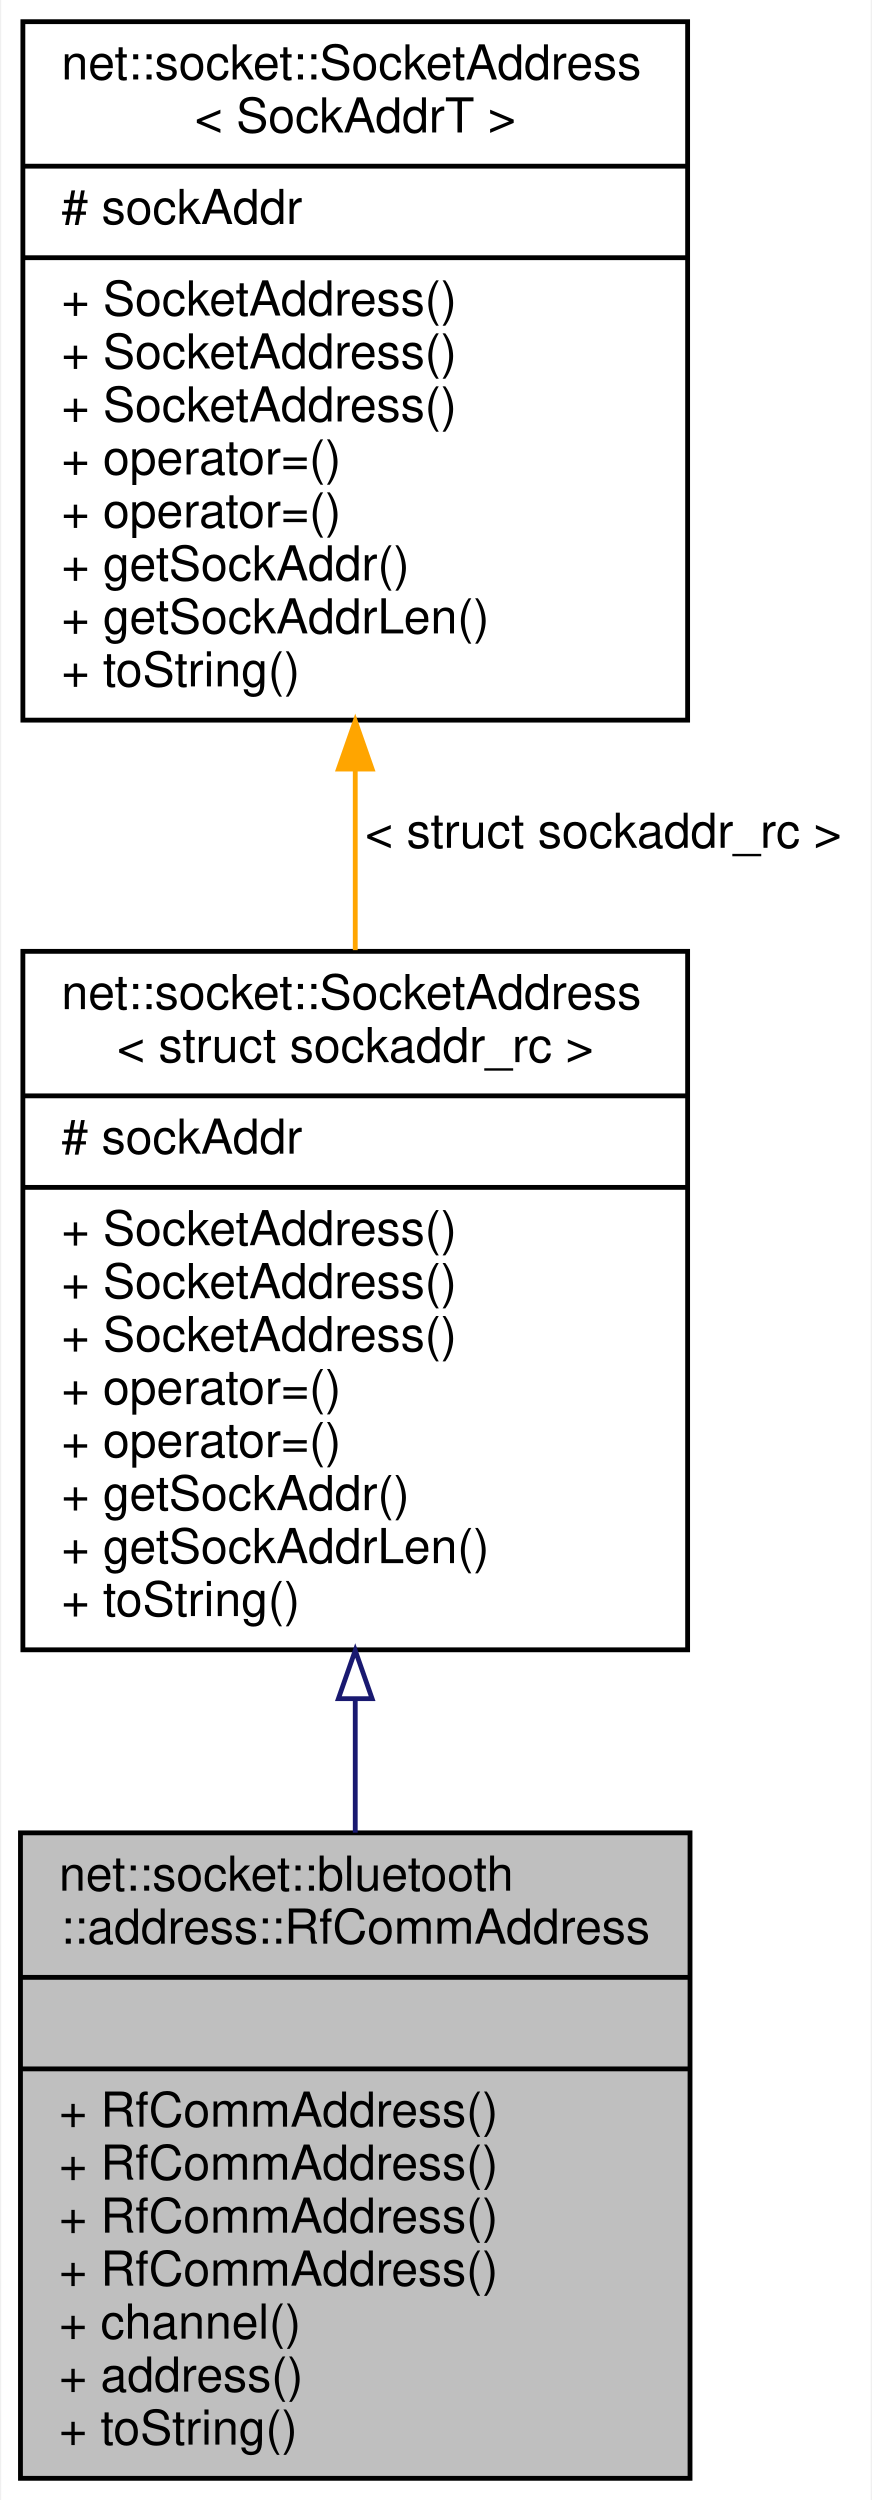
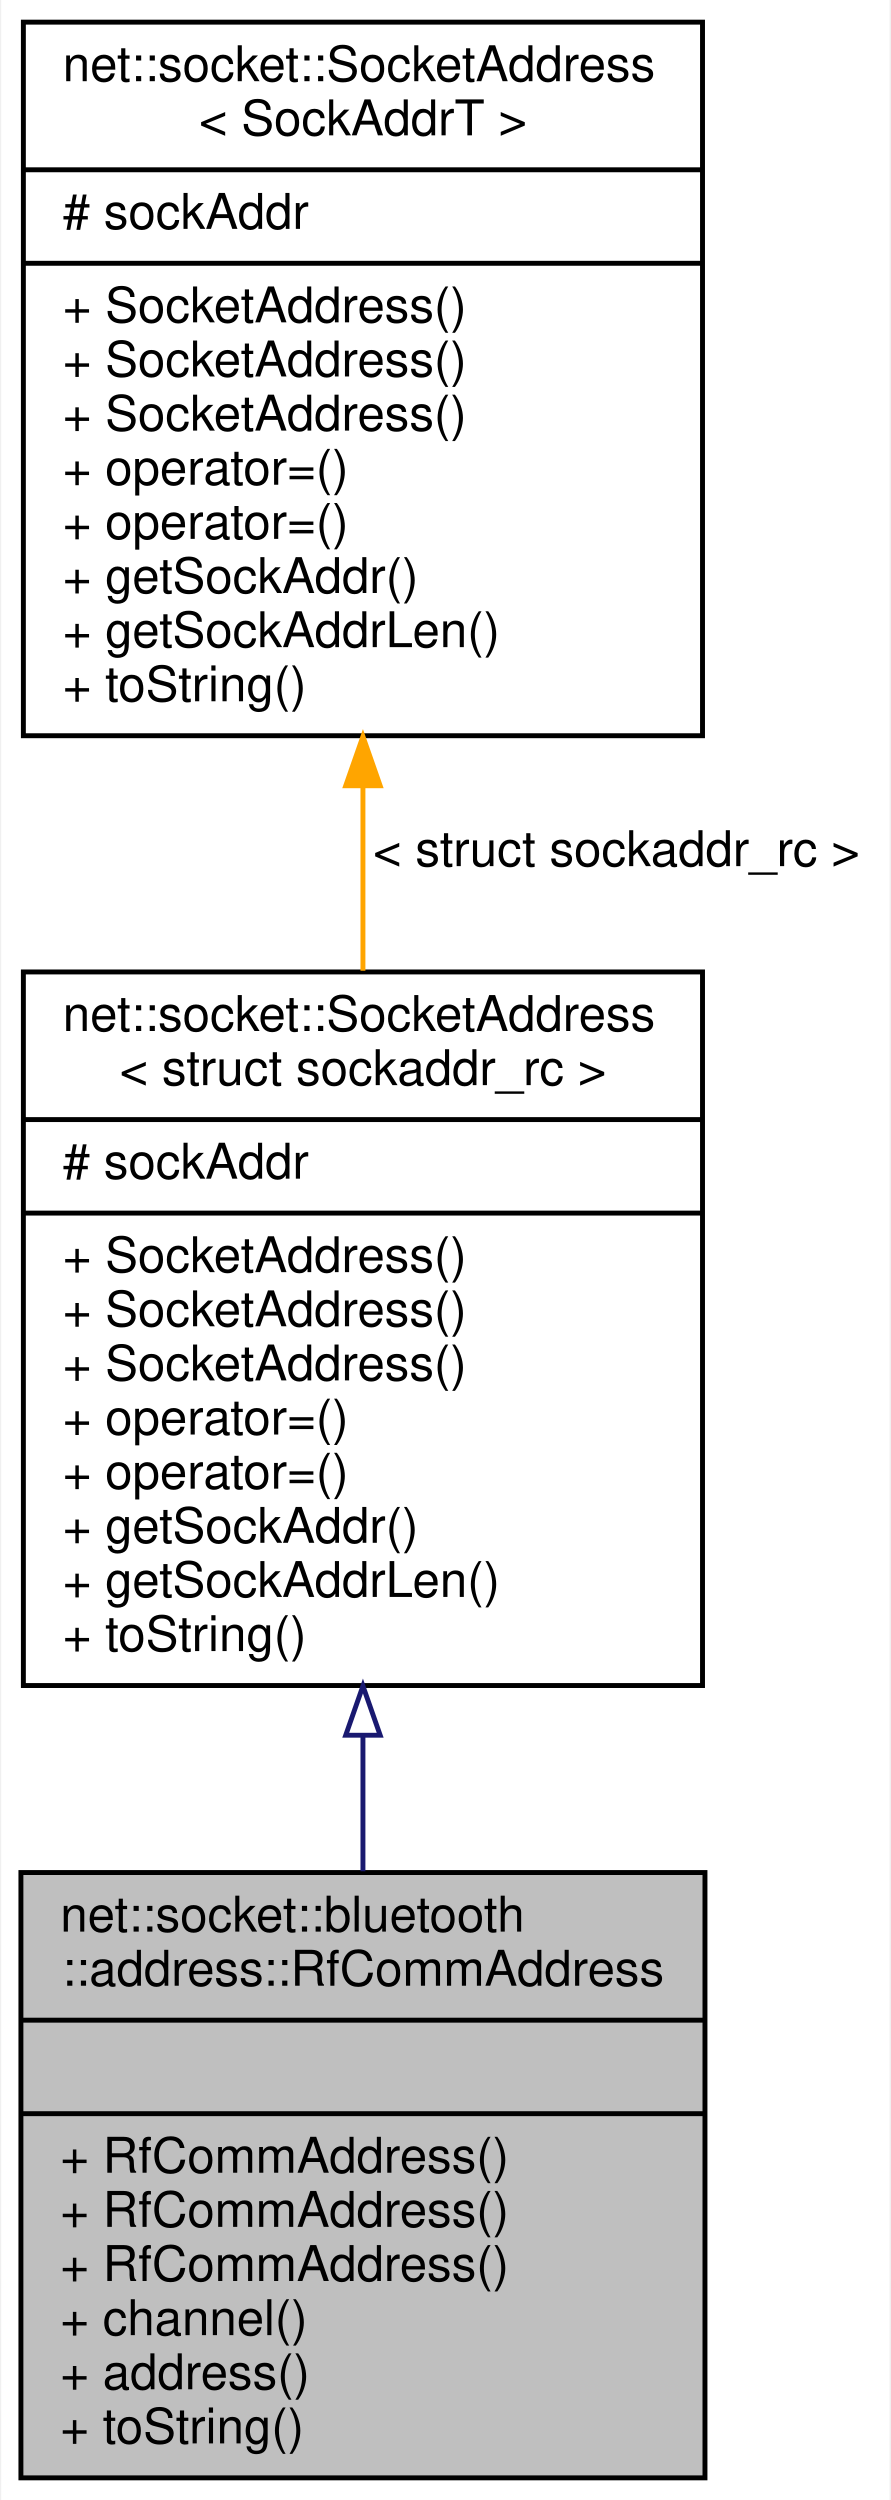
- <svg xmlns="http://www.w3.org/2000/svg" xmlns:xlink="http://www.w3.org/1999/xlink" width="181pt" height="519pt" viewBox="0.00 0.00 180.50 519.00">
-   <g id="graph0" class="graph" transform="scale(1 1) rotate(0) translate(4 515)">
-     <polygon fill="white" stroke="transparent" points="-4,4 -4,-515 176.5,-515 176.5,4 -4,4" />
+ <svg xmlns="http://www.w3.org/2000/svg" xmlns:xlink="http://www.w3.org/1999/xlink" width="181pt" height="508pt" viewBox="0.00 0.00 180.50 508.00">
+   <g id="graph0" class="graph" transform="scale(1 1) rotate(0) translate(4 504)">
+     <polygon fill="white" stroke="transparent" points="-4,4 -4,-504 176.5,-504 176.5,4 -4,4" />
    <g id="node1" class="node">
      <g id="a_node1">
        <a xlink:title=" ">
-           <polygon fill="#bfbfbf" stroke="black" points="0,-0.5 0,-134.5 139,-134.5 139,-0.5 0,-0.5" />
-           <text text-anchor="start" x="8" y="-122.5" font-family="Helvetica,sans-Serif" font-size="10.00">net::socket::bluetooth</text>
-           <text text-anchor="middle" x="69.5" y="-111.5" font-family="Helvetica,sans-Serif" font-size="10.00">::address::RfCommAddress</text>
-           <polyline fill="none" stroke="black" points="0,-104.5 139,-104.5 " />
-           <text text-anchor="middle" x="69.5" y="-92.5" font-family="Helvetica,sans-Serif" font-size="10.00"> </text>
-           <polyline fill="none" stroke="black" points="0,-85.5 139,-85.5 " />
-           <text text-anchor="start" x="8" y="-73.5" font-family="Helvetica,sans-Serif" font-size="10.00">+ RfCommAddress()</text>
+           <polygon fill="#bfbfbf" stroke="black" points="0,-0.5 0,-123.5 139,-123.5 139,-0.5 0,-0.5" />
+           <text text-anchor="start" x="8" y="-111.5" font-family="Helvetica,sans-Serif" font-size="10.00">net::socket::bluetooth</text>
+           <text text-anchor="middle" x="69.5" y="-100.5" font-family="Helvetica,sans-Serif" font-size="10.00">::address::RfCommAddress</text>
+           <polyline fill="none" stroke="black" points="0,-93.5 139,-93.5 " />
+           <text text-anchor="middle" x="69.5" y="-81.5" font-family="Helvetica,sans-Serif" font-size="10.00"> </text>
+           <polyline fill="none" stroke="black" points="0,-74.5 139,-74.5 " />
          <text text-anchor="start" x="8" y="-62.5" font-family="Helvetica,sans-Serif" font-size="10.00">+ RfCommAddress()</text>
          <text text-anchor="start" x="8" y="-51.5" font-family="Helvetica,sans-Serif" font-size="10.00">+ RfCommAddress()</text>
          <text text-anchor="start" x="8" y="-40.5" font-family="Helvetica,sans-Serif" font-size="10.00">+ RfCommAddress()</text>
          <text text-anchor="start" x="8" y="-29.5" font-family="Helvetica,sans-Serif" font-size="10.00">+ channel()</text>
          <text text-anchor="start" x="8" y="-18.5" font-family="Helvetica,sans-Serif" font-size="10.00">+ address()</text>
          <text text-anchor="start" x="8" y="-7.5" font-family="Helvetica,sans-Serif" font-size="10.00">+ toString()</text>
        </a>
      </g>
    </g>
    <g id="node2" class="node">
      <g id="a_node2">
        <a xlink:href="classnet_1_1socket_1_1_socket_address.html" target="_top" xlink:title=" ">
-           <polygon fill="white" stroke="black" points="0.5,-172.5 0.5,-317.5 138.5,-317.5 138.5,-172.5 0.5,-172.5" />
-           <text text-anchor="start" x="8.5" y="-305.5" font-family="Helvetica,sans-Serif" font-size="10.00">net::socket::SocketAddress</text>
-           <text text-anchor="middle" x="69.5" y="-294.5" font-family="Helvetica,sans-Serif" font-size="10.00">&lt; struct sockaddr_rc &gt;</text>
-           <polyline fill="none" stroke="black" points="0.5,-287.5 138.5,-287.5 " />
-           <text text-anchor="start" x="8.5" y="-275.5" font-family="Helvetica,sans-Serif" font-size="10.00"># sockAddr</text>
-           <polyline fill="none" stroke="black" points="0.5,-268.5 138.5,-268.5 " />
-           <text text-anchor="start" x="8.5" y="-256.5" font-family="Helvetica,sans-Serif" font-size="10.00">+ SocketAddress()</text>
+           <polygon fill="white" stroke="black" points="0.5,-161.5 0.5,-306.5 138.5,-306.5 138.5,-161.5 0.5,-161.5" />
+           <text text-anchor="start" x="8.5" y="-294.5" font-family="Helvetica,sans-Serif" font-size="10.00">net::socket::SocketAddress</text>
+           <text text-anchor="middle" x="69.5" y="-283.5" font-family="Helvetica,sans-Serif" font-size="10.00">&lt; struct sockaddr_rc &gt;</text>
+           <polyline fill="none" stroke="black" points="0.5,-276.5 138.5,-276.5 " />
+           <text text-anchor="start" x="8.5" y="-264.5" font-family="Helvetica,sans-Serif" font-size="10.00"># sockAddr</text>
+           <polyline fill="none" stroke="black" points="0.5,-257.5 138.5,-257.5 " />
          <text text-anchor="start" x="8.5" y="-245.5" font-family="Helvetica,sans-Serif" font-size="10.00">+ SocketAddress()</text>
          <text text-anchor="start" x="8.5" y="-234.5" font-family="Helvetica,sans-Serif" font-size="10.00">+ SocketAddress()</text>
-           <text text-anchor="start" x="8.5" y="-223.5" font-family="Helvetica,sans-Serif" font-size="10.00">+ operator=()</text>
+           <text text-anchor="start" x="8.5" y="-223.5" font-family="Helvetica,sans-Serif" font-size="10.00">+ SocketAddress()</text>
          <text text-anchor="start" x="8.5" y="-212.5" font-family="Helvetica,sans-Serif" font-size="10.00">+ operator=()</text>
-           <text text-anchor="start" x="8.5" y="-201.5" font-family="Helvetica,sans-Serif" font-size="10.00">+ getSockAddr()</text>
-           <text text-anchor="start" x="8.5" y="-190.5" font-family="Helvetica,sans-Serif" font-size="10.00">+ getSockAddrLen()</text>
-           <text text-anchor="start" x="8.5" y="-179.5" font-family="Helvetica,sans-Serif" font-size="10.00">+ toString()</text>
+           <text text-anchor="start" x="8.5" y="-201.5" font-family="Helvetica,sans-Serif" font-size="10.00">+ operator=()</text>
+           <text text-anchor="start" x="8.5" y="-190.5" font-family="Helvetica,sans-Serif" font-size="10.00">+ getSockAddr()</text>
+           <text text-anchor="start" x="8.5" y="-179.5" font-family="Helvetica,sans-Serif" font-size="10.00">+ getSockAddrLen()</text>
+           <text text-anchor="start" x="8.5" y="-168.5" font-family="Helvetica,sans-Serif" font-size="10.00">+ toString()</text>
        </a>
      </g>
    </g>
    <g id="edge1" class="edge">
-       <path fill="none" stroke="midnightblue" d="M69.5,-162.32C69.5,-153.01 69.5,-143.61 69.5,-134.54" />
-       <polygon fill="none" stroke="midnightblue" points="66,-162.36 69.5,-172.36 73,-162.36 66,-162.36" />
+       <path fill="none" stroke="midnightblue" d="M69.5,-151.36C69.5,-142.06 69.5,-132.72 69.5,-123.76" />
+       <polygon fill="none" stroke="midnightblue" points="66,-151.4 69.5,-161.4 73,-151.4 66,-151.4" />
    </g>
    <g id="node3" class="node">
      <g id="a_node3">
        <a xlink:href="classnet_1_1socket_1_1_socket_address.html" target="_top" xlink:title=" ">
-           <polygon fill="white" stroke="black" points="0.5,-365.5 0.5,-510.5 138.5,-510.5 138.5,-365.5 0.5,-365.5" />
-           <text text-anchor="start" x="8.5" y="-498.5" font-family="Helvetica,sans-Serif" font-size="10.00">net::socket::SocketAddress</text>
-           <text text-anchor="middle" x="69.5" y="-487.5" font-family="Helvetica,sans-Serif" font-size="10.00">&lt; SockAddrT &gt;</text>
-           <polyline fill="none" stroke="black" points="0.5,-480.5 138.5,-480.5 " />
-           <text text-anchor="start" x="8.5" y="-468.5" font-family="Helvetica,sans-Serif" font-size="10.00"># sockAddr</text>
-           <polyline fill="none" stroke="black" points="0.5,-461.5 138.5,-461.5 " />
-           <text text-anchor="start" x="8.5" y="-449.5" font-family="Helvetica,sans-Serif" font-size="10.00">+ SocketAddress()</text>
+           <polygon fill="white" stroke="black" points="0.5,-354.5 0.5,-499.5 138.5,-499.5 138.5,-354.5 0.5,-354.5" />
+           <text text-anchor="start" x="8.5" y="-487.5" font-family="Helvetica,sans-Serif" font-size="10.00">net::socket::SocketAddress</text>
+           <text text-anchor="middle" x="69.5" y="-476.5" font-family="Helvetica,sans-Serif" font-size="10.00">&lt; SockAddrT &gt;</text>
+           <polyline fill="none" stroke="black" points="0.5,-469.5 138.5,-469.5 " />
+           <text text-anchor="start" x="8.5" y="-457.5" font-family="Helvetica,sans-Serif" font-size="10.00"># sockAddr</text>
+           <polyline fill="none" stroke="black" points="0.5,-450.5 138.5,-450.5 " />
          <text text-anchor="start" x="8.5" y="-438.5" font-family="Helvetica,sans-Serif" font-size="10.00">+ SocketAddress()</text>
          <text text-anchor="start" x="8.5" y="-427.5" font-family="Helvetica,sans-Serif" font-size="10.00">+ SocketAddress()</text>
-           <text text-anchor="start" x="8.5" y="-416.5" font-family="Helvetica,sans-Serif" font-size="10.00">+ operator=()</text>
+           <text text-anchor="start" x="8.5" y="-416.5" font-family="Helvetica,sans-Serif" font-size="10.00">+ SocketAddress()</text>
          <text text-anchor="start" x="8.5" y="-405.5" font-family="Helvetica,sans-Serif" font-size="10.00">+ operator=()</text>
-           <text text-anchor="start" x="8.5" y="-394.5" font-family="Helvetica,sans-Serif" font-size="10.00">+ getSockAddr()</text>
-           <text text-anchor="start" x="8.5" y="-383.5" font-family="Helvetica,sans-Serif" font-size="10.00">+ getSockAddrLen()</text>
-           <text text-anchor="start" x="8.5" y="-372.5" font-family="Helvetica,sans-Serif" font-size="10.00">+ toString()</text>
+           <text text-anchor="start" x="8.5" y="-394.5" font-family="Helvetica,sans-Serif" font-size="10.00">+ operator=()</text>
+           <text text-anchor="start" x="8.5" y="-383.5" font-family="Helvetica,sans-Serif" font-size="10.00">+ getSockAddr()</text>
+           <text text-anchor="start" x="8.5" y="-372.5" font-family="Helvetica,sans-Serif" font-size="10.00">+ getSockAddrLen()</text>
+           <text text-anchor="start" x="8.5" y="-361.5" font-family="Helvetica,sans-Serif" font-size="10.00">+ toString()</text>
        </a>
      </g>
    </g>
    <g id="edge2" class="edge">
-       <path fill="none" stroke="orange" d="M69.5,-355.01C69.5,-342.62 69.5,-329.91 69.5,-317.75" />
-       <polygon fill="orange" stroke="orange" points="66,-355.34 69.5,-365.34 73,-355.34 66,-355.34" />
-       <text text-anchor="middle" x="121" y="-339" font-family="Helvetica,sans-Serif" font-size="10.00"> &lt; struct sockaddr_rc &gt;</text>
+       <path fill="none" stroke="orange" d="M69.5,-344.01C69.5,-331.62 69.5,-318.91 69.5,-306.75" />
+       <polygon fill="orange" stroke="orange" points="66,-344.34 69.5,-354.34 73,-344.34 66,-344.34" />
+       <text text-anchor="middle" x="121" y="-328" font-family="Helvetica,sans-Serif" font-size="10.00"> &lt; struct sockaddr_rc &gt;</text>
    </g>
  </g>
</svg>
